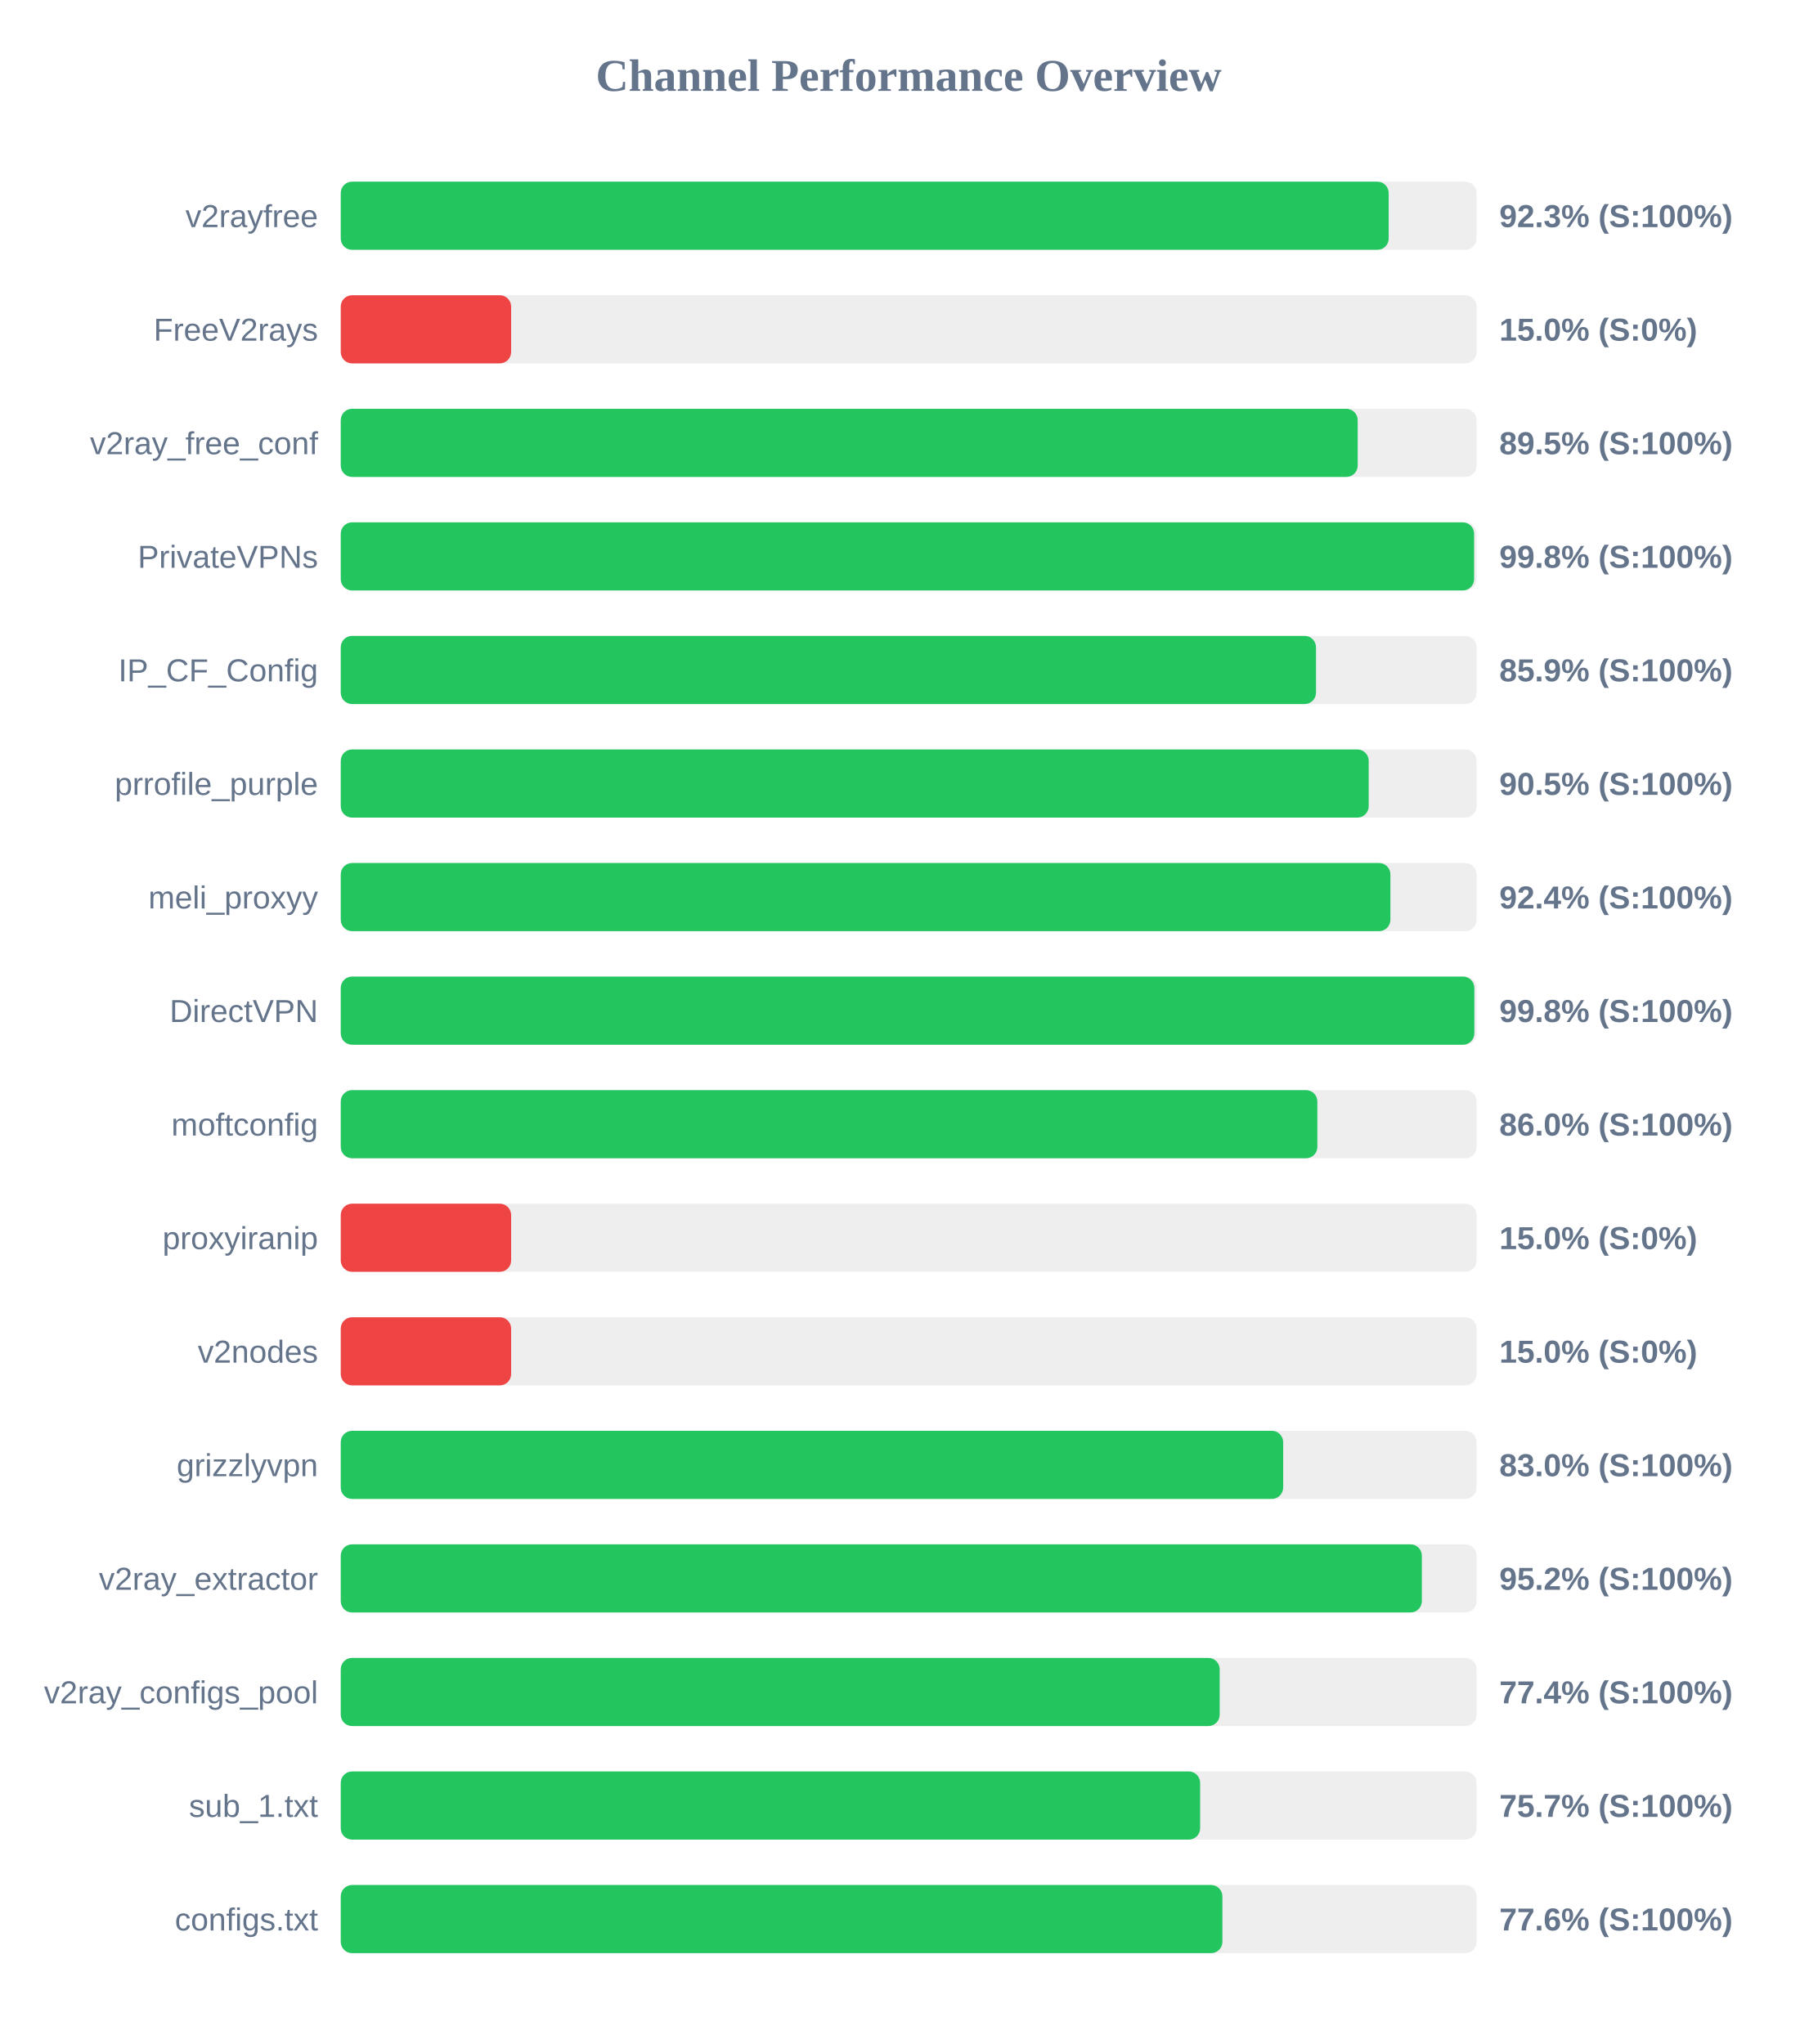
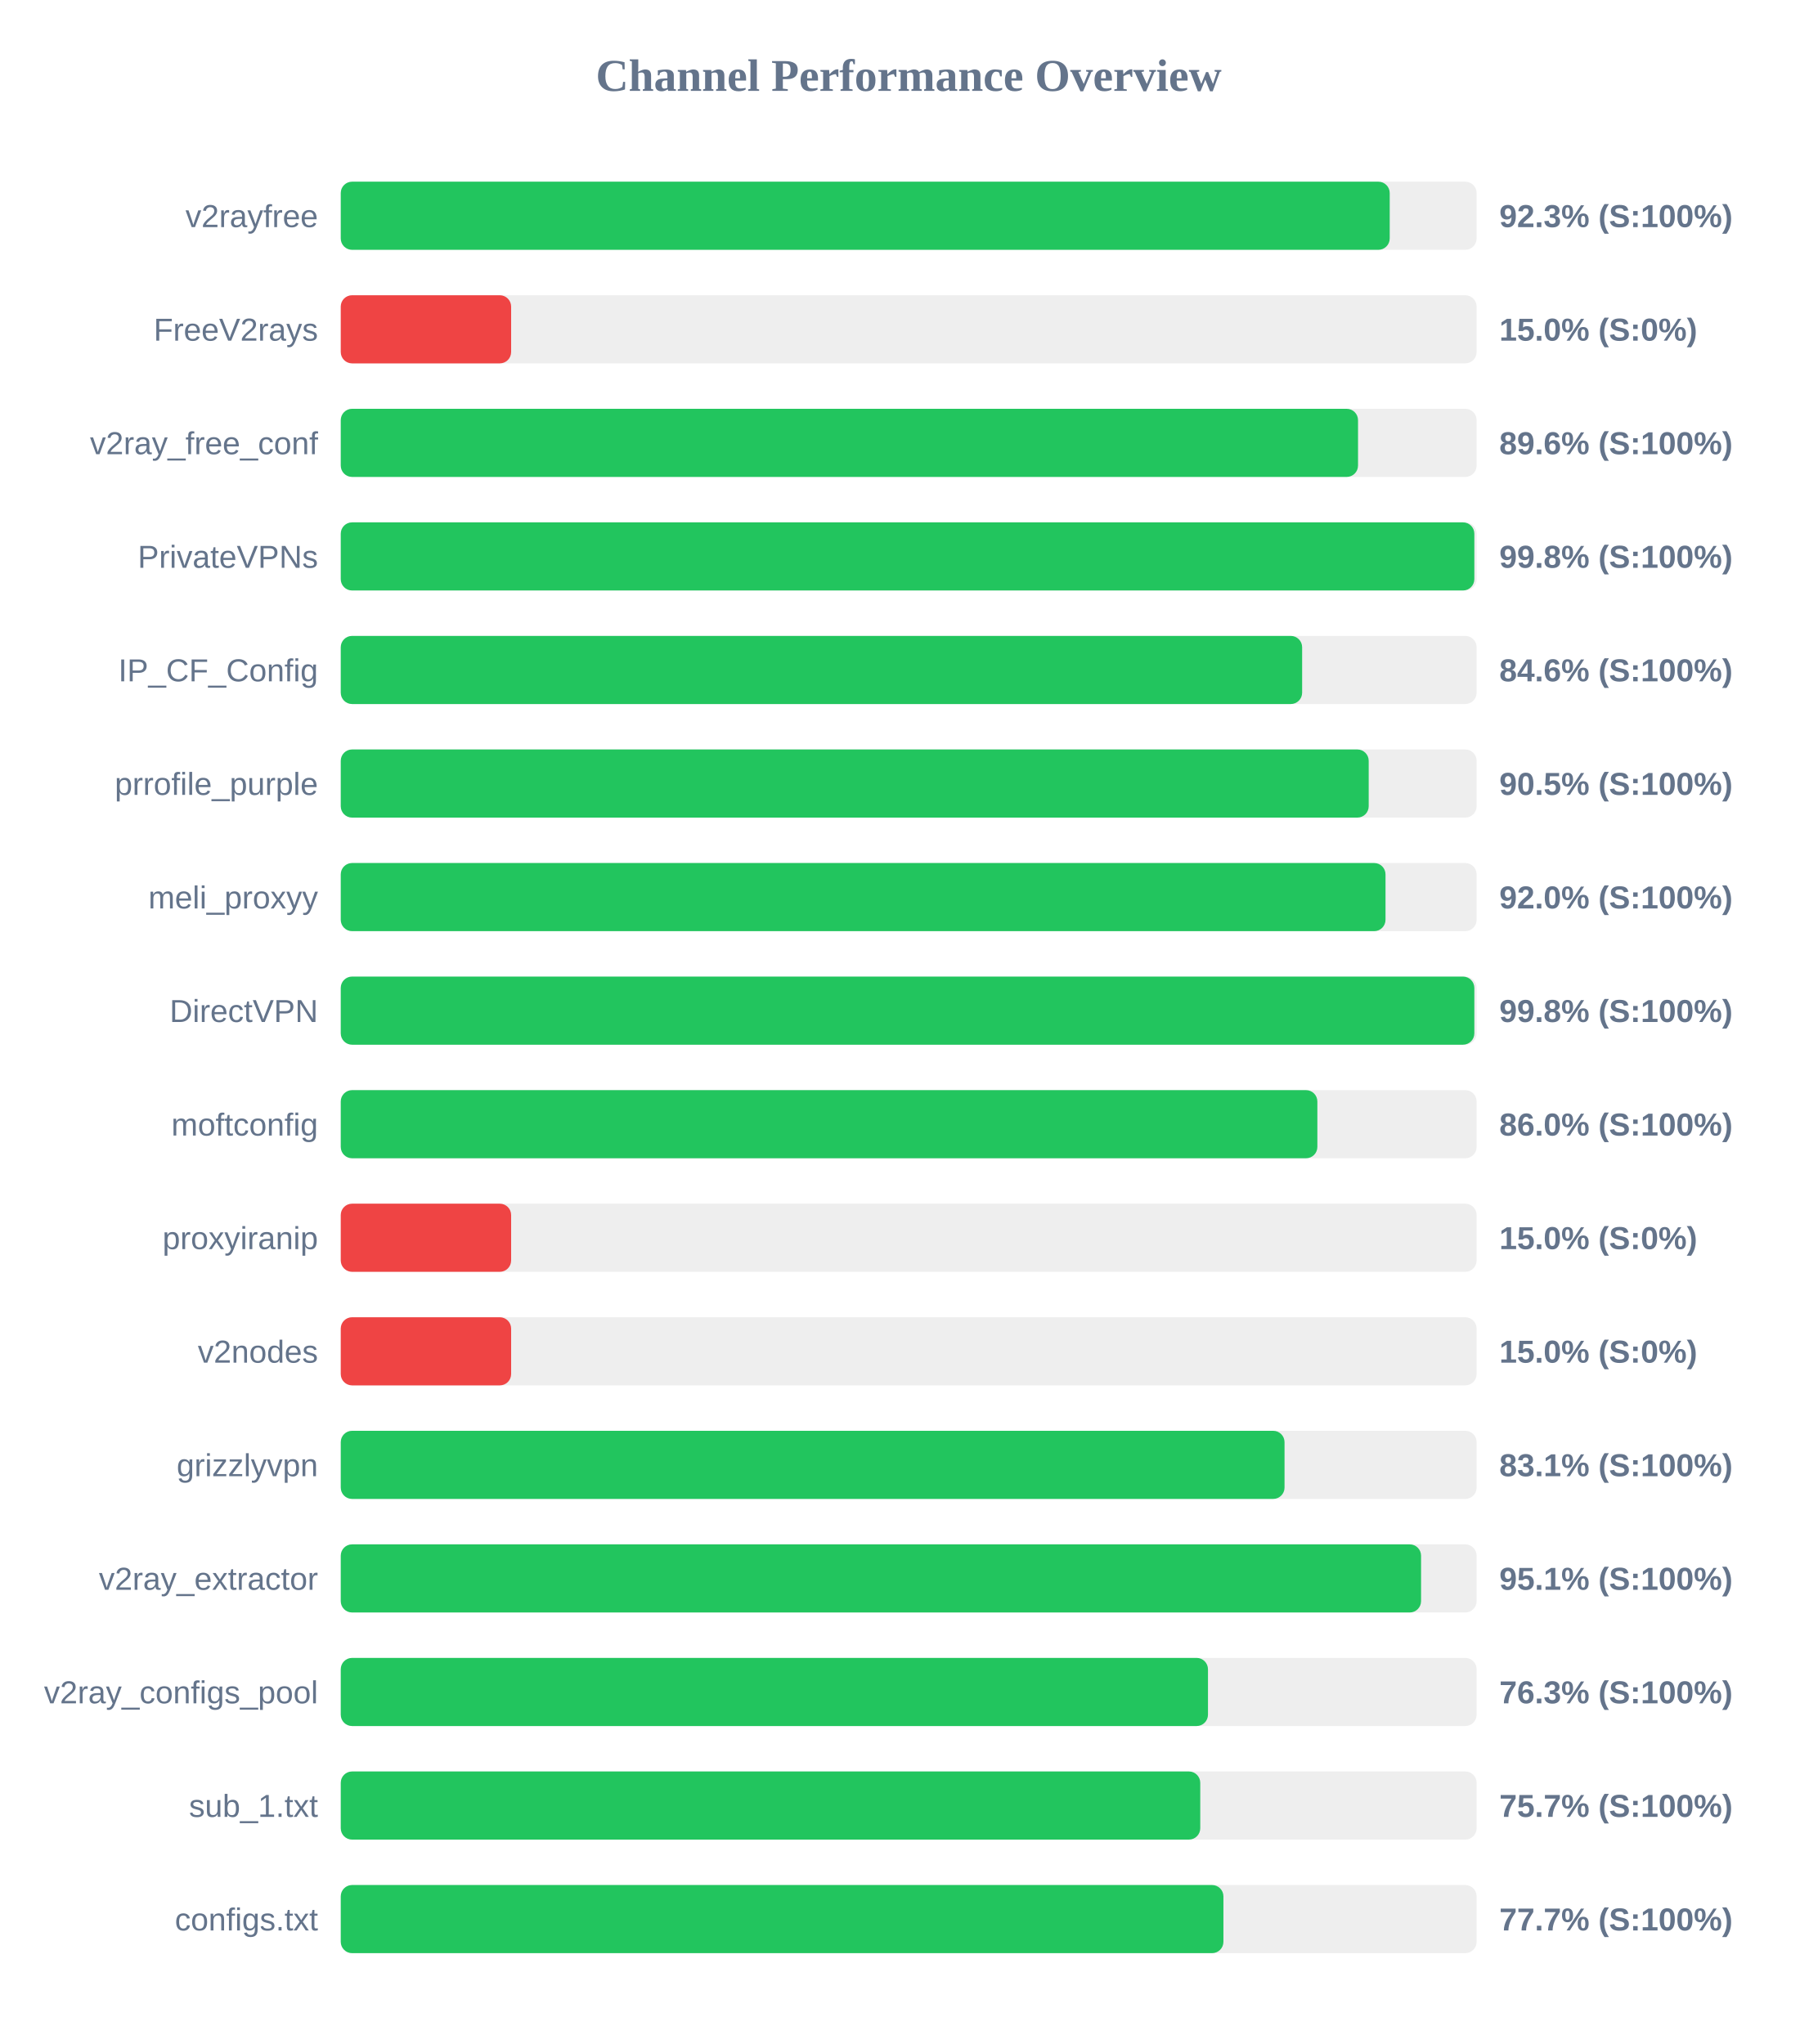
<svg xmlns="http://www.w3.org/2000/svg" width="800" height="900" version="1.1">
  <style>
        .row { font: 14px Arial; fill: #64748b; }
        .score { font: bold 14px Arial; fill: #64748b; }
    </style>
  <text x="400" y="40" text-anchor="middle" font-size="20px" font-weight="bold" fill="#64748b">Channel Performance Overview</text>
  <rect x="150" y="80" width="500" height="30" fill="#eee" rx="5" />
-   <rect x="150" y="80" width="461.3" height="30" fill="#22c55e" rx="5" />
+   <rect x="150" y="80" width="461.75" height="30" fill="#22c55e" rx="5" />
  <text x="140" y="100" text-anchor="end" class="row">v2rayfree</text>
  <text x="660" y="100" text-anchor="start" class="score">92.3% (S:100%)</text>
  <rect x="150" y="130" width="500" height="30" fill="#eee" rx="5" />
  <rect x="150" y="130" width="75.0" height="30" fill="#ef4444" rx="5" />
  <text x="140" y="150" text-anchor="end" class="row">FreeV2rays</text>
  <text x="660" y="150" text-anchor="start" class="score">15.0% (S:0%)</text>
  <rect x="150" y="180" width="500" height="30" fill="#eee" rx="5" />
-   <rect x="150" y="180" width="447.65" height="30" fill="#22c55e" rx="5" />
+   <rect x="150" y="180" width="447.8" height="30" fill="#22c55e" rx="5" />
  <text x="140" y="200" text-anchor="end" class="row">v2ray_free_conf</text>
-   <text x="660" y="200" text-anchor="start" class="score">89.5% (S:100%)</text>
+   <text x="660" y="200" text-anchor="start" class="score">89.6% (S:100%)</text>
  <rect x="150" y="230" width="500" height="30" fill="#eee" rx="5" />
-   <rect x="150" y="230" width="498.9" height="30" fill="#22c55e" rx="5" />
+   <rect x="150" y="230" width="499.0" height="30" fill="#22c55e" rx="5" />
  <text x="140" y="250" text-anchor="end" class="row">PrivateVPNs</text>
  <text x="660" y="250" text-anchor="start" class="score">99.8% (S:100%)</text>
  <rect x="150" y="280" width="500" height="30" fill="#eee" rx="5" />
-   <rect x="150" y="280" width="429.3" height="30" fill="#22c55e" rx="5" />
+   <rect x="150" y="280" width="423.2" height="30" fill="#22c55e" rx="5" />
  <text x="140" y="300" text-anchor="end" class="row">IP_CF_Config</text>
-   <text x="660" y="300" text-anchor="start" class="score">85.9% (S:100%)</text>
+   <text x="660" y="300" text-anchor="start" class="score">84.6% (S:100%)</text>
  <rect x="150" y="330" width="500" height="30" fill="#eee" rx="5" />
  <rect x="150" y="330" width="452.5" height="30" fill="#22c55e" rx="5" />
  <text x="140" y="350" text-anchor="end" class="row">prrofile_purple</text>
  <text x="660" y="350" text-anchor="start" class="score">90.5% (S:100%)</text>
  <rect x="150" y="380" width="500" height="30" fill="#eee" rx="5" />
-   <rect x="150" y="380" width="462.05" height="30" fill="#22c55e" rx="5" />
+   <rect x="150" y="380" width="459.9" height="30" fill="#22c55e" rx="5" />
  <text x="140" y="400" text-anchor="end" class="row">meli_proxyy</text>
-   <text x="660" y="400" text-anchor="start" class="score">92.4% (S:100%)</text>
+   <text x="660" y="400" text-anchor="start" class="score">92.0% (S:100%)</text>
  <rect x="150" y="430" width="500" height="30" fill="#eee" rx="5" />
  <rect x="150" y="430" width="499.0" height="30" fill="#22c55e" rx="5" />
  <text x="140" y="450" text-anchor="end" class="row">DirectVPN</text>
  <text x="660" y="450" text-anchor="start" class="score">99.8% (S:100%)</text>
  <rect x="150" y="480" width="500" height="30" fill="#eee" rx="5" />
  <rect x="150" y="480" width="429.9" height="30" fill="#22c55e" rx="5" />
  <text x="140" y="500" text-anchor="end" class="row">moftconfig</text>
  <text x="660" y="500" text-anchor="start" class="score">86.0% (S:100%)</text>
  <rect x="150" y="530" width="500" height="30" fill="#eee" rx="5" />
  <rect x="150" y="530" width="75.0" height="30" fill="#ef4444" rx="5" />
  <text x="140" y="550" text-anchor="end" class="row">proxyiranip</text>
  <text x="660" y="550" text-anchor="start" class="score">15.0% (S:0%)</text>
  <rect x="150" y="580" width="500" height="30" fill="#eee" rx="5" />
  <rect x="150" y="580" width="75.0" height="30" fill="#ef4444" rx="5" />
  <text x="140" y="600" text-anchor="end" class="row">v2nodes</text>
  <text x="660" y="600" text-anchor="start" class="score">15.0% (S:0%)</text>
  <rect x="150" y="630" width="500" height="30" fill="#eee" rx="5" />
-   <rect x="150" y="630" width="414.85" height="30" fill="#22c55e" rx="5" />
+   <rect x="150" y="630" width="415.45" height="30" fill="#22c55e" rx="5" />
  <text x="140" y="650" text-anchor="end" class="row">grizzlyvpn</text>
-   <text x="660" y="650" text-anchor="start" class="score">83.0% (S:100%)</text>
+   <text x="660" y="650" text-anchor="start" class="score">83.1% (S:100%)</text>
  <rect x="150" y="680" width="500" height="30" fill="#eee" rx="5" />
-   <rect x="150" y="680" width="475.9" height="30" fill="#22c55e" rx="5" />
+   <rect x="150" y="680" width="475.55" height="30" fill="#22c55e" rx="5" />
  <text x="140" y="700" text-anchor="end" class="row">v2ray_extractor</text>
-   <text x="660" y="700" text-anchor="start" class="score">95.2% (S:100%)</text>
+   <text x="660" y="700" text-anchor="start" class="score">95.1% (S:100%)</text>
  <rect x="150" y="730" width="500" height="30" fill="#eee" rx="5" />
-   <rect x="150" y="730" width="386.9" height="30" fill="#22c55e" rx="5" />
+   <rect x="150" y="730" width="381.75" height="30" fill="#22c55e" rx="5" />
  <text x="140" y="750" text-anchor="end" class="row">v2ray_configs_pool</text>
-   <text x="660" y="750" text-anchor="start" class="score">77.4% (S:100%)</text>
+   <text x="660" y="750" text-anchor="start" class="score">76.3% (S:100%)</text>
  <rect x="150" y="780" width="500" height="30" fill="#eee" rx="5" />
-   <rect x="150" y="780" width="378.3" height="30" fill="#22c55e" rx="5" />
+   <rect x="150" y="780" width="378.35" height="30" fill="#22c55e" rx="5" />
  <text x="140" y="800" text-anchor="end" class="row">sub_1.txt</text>
  <text x="660" y="800" text-anchor="start" class="score">75.7% (S:100%)</text>
  <rect x="150" y="830" width="500" height="30" fill="#eee" rx="5" />
-   <rect x="150" y="830" width="388.1" height="30" fill="#22c55e" rx="5" />
+   <rect x="150" y="830" width="388.55" height="30" fill="#22c55e" rx="5" />
  <text x="140" y="850" text-anchor="end" class="row">configs.txt</text>
-   <text x="660" y="850" text-anchor="start" class="score">77.6% (S:100%)</text>
+   <text x="660" y="850" text-anchor="start" class="score">77.7% (S:100%)</text>
</svg>
